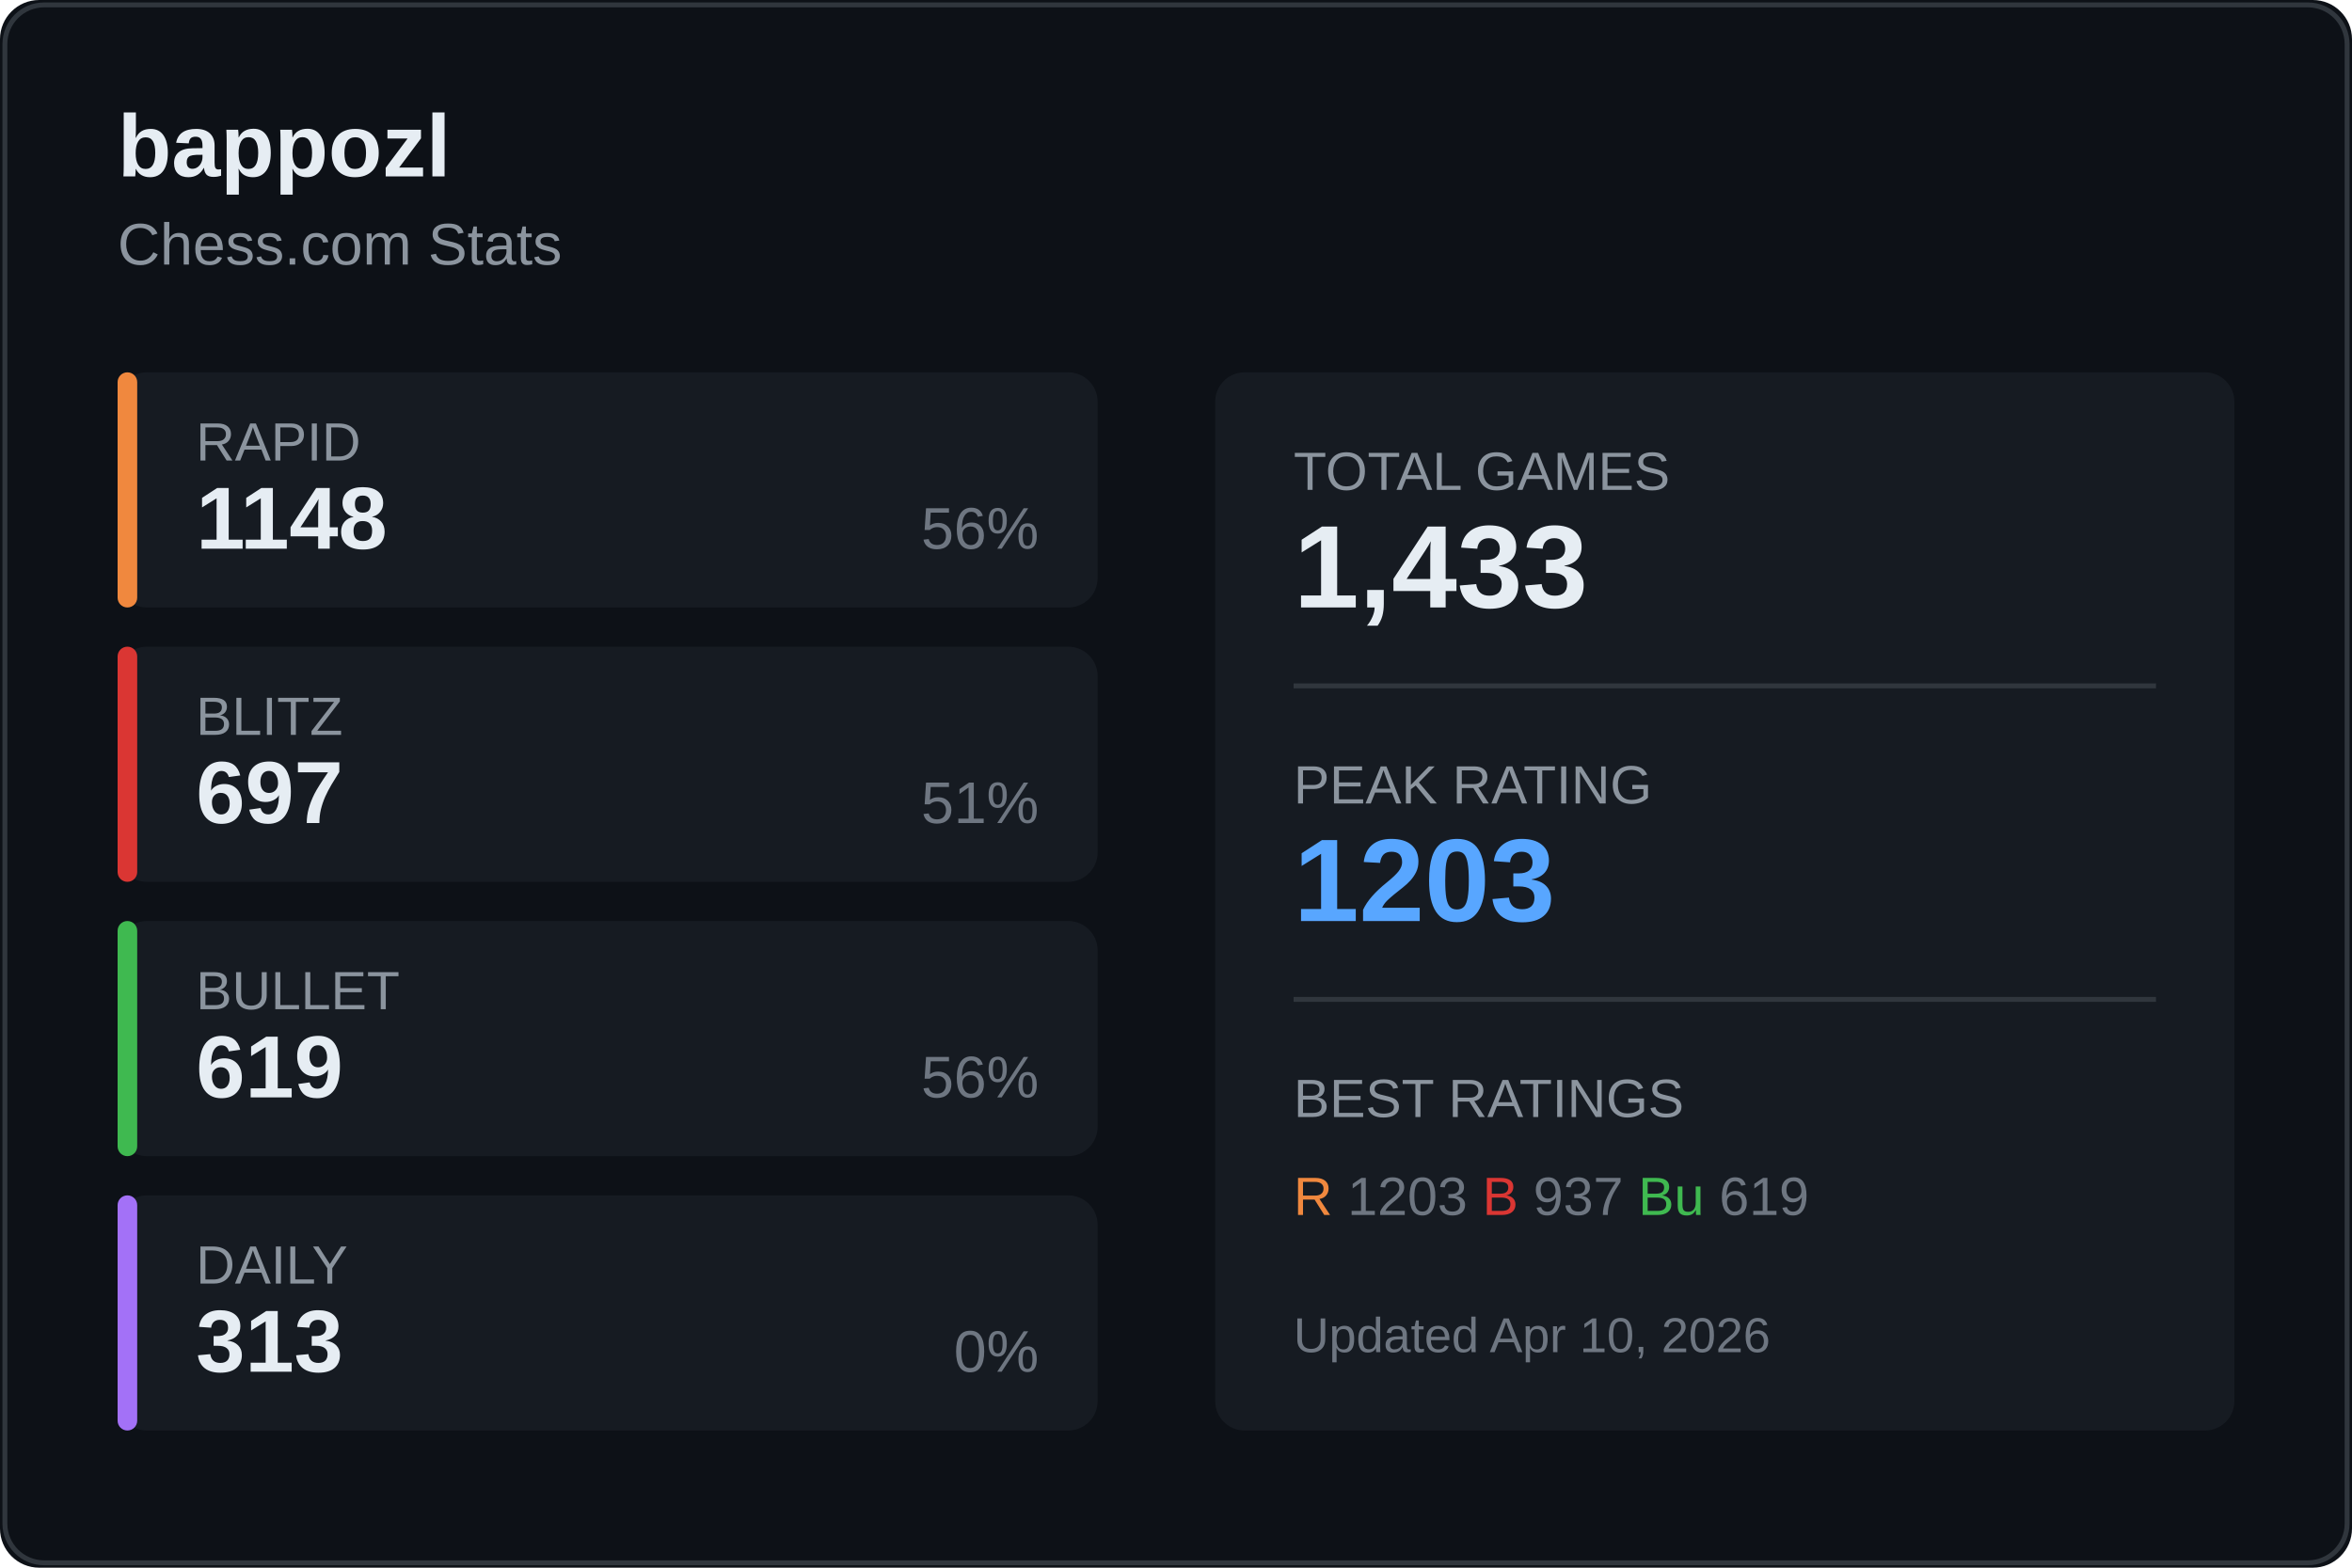
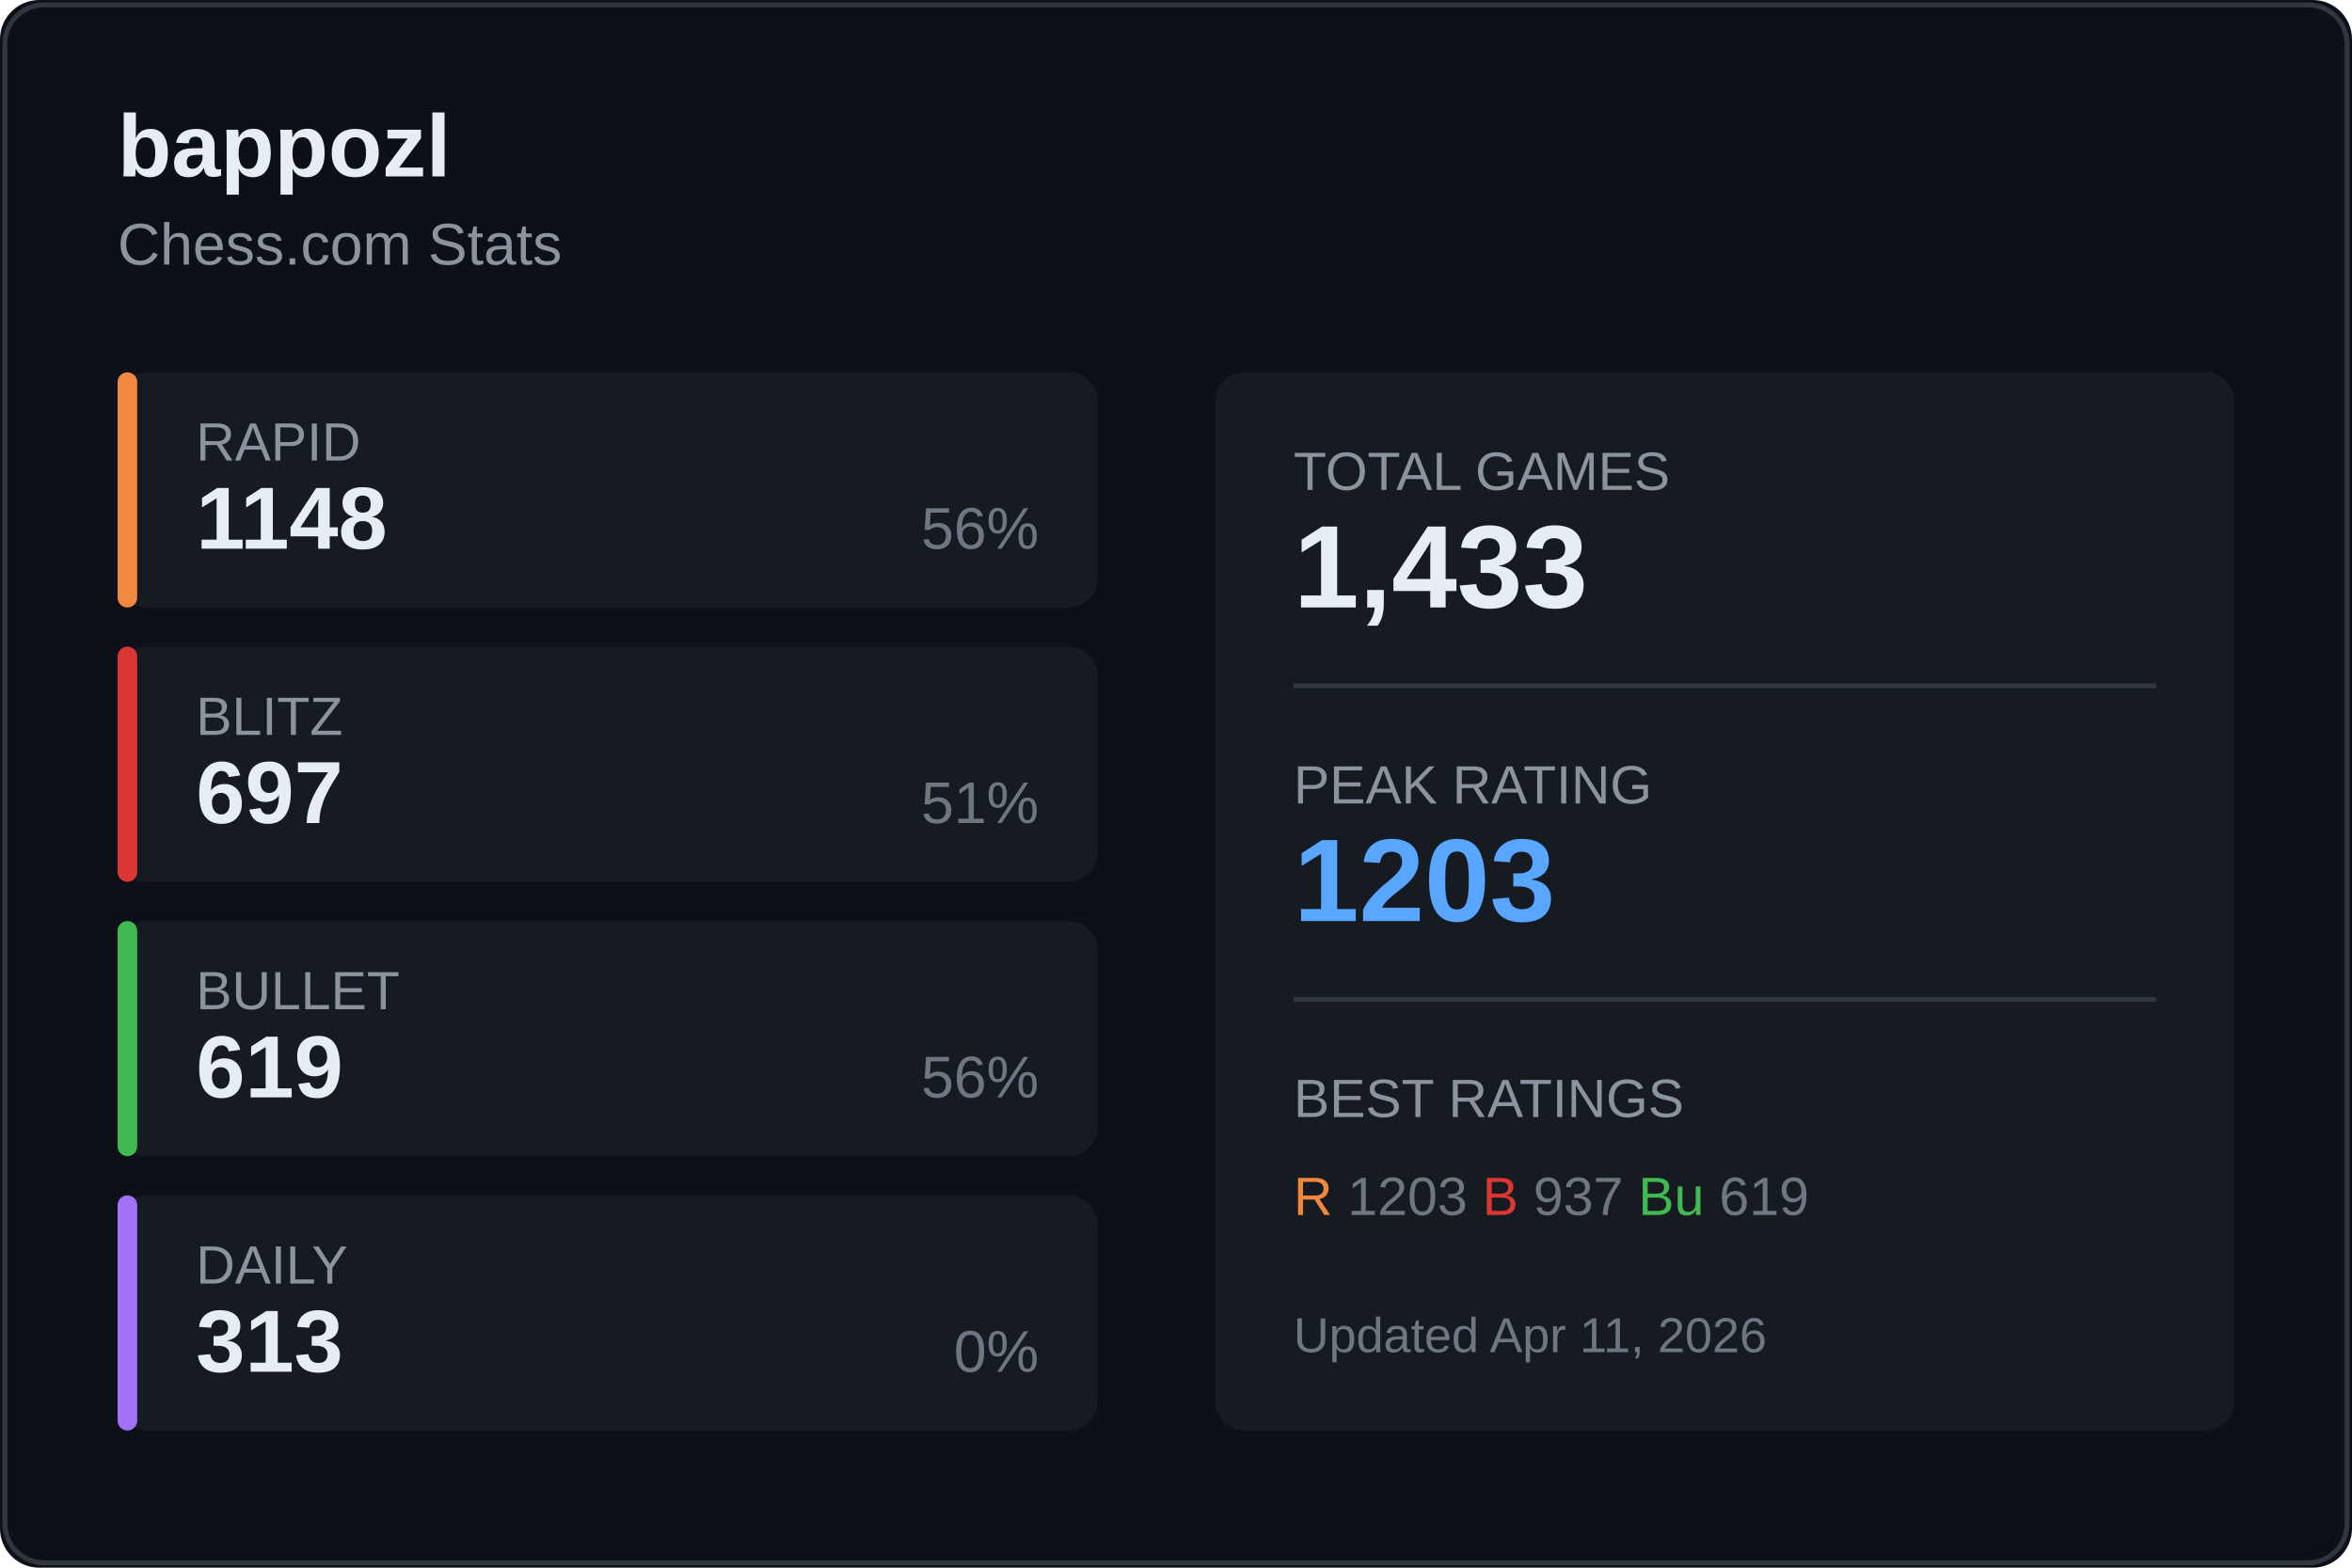
<svg xmlns="http://www.w3.org/2000/svg" width="480" height="320">
  <rect width="480" height="320" fill="#0d1117" rx="8" />
  <rect x="1" y="1" width="478" height="318" fill="none" stroke="#30363d" rx="8" />
  <text x="24" y="36" fill="#e6edf3" font-size="18" font-weight="600" font-family="Segoe UI, Arial, sans-serif">
    bappozl
  </text>
  <text x="24" y="54" fill="#8b949e" font-size="12" font-family="Segoe UI, Arial, sans-serif">
    Chess.com Stats
  </text>
  <g transform="translate(24, 76)">
    <rect width="200" height="48" fill="#161b22" rx="6" />
    <rect width="4" height="48" fill="#f0883e" rx="2" />
    <text x="16" y="18" fill="#8b949e" font-size="11" font-family="Segoe UI, Arial, sans-serif">RAPID</text>
    <text x="16" y="36" fill="#e6edf3" font-size="18" font-weight="600" font-family="Segoe UI, Arial, sans-serif">1148</text>
    <text x="188" y="36" fill="#6e7681" font-size="12" font-family="Segoe UI, Arial, sans-serif" text-anchor="end">56%</text>
  </g>
  <g transform="translate(24, 132)">
    <rect width="200" height="48" fill="#161b22" rx="6" />
    <rect width="4" height="48" fill="#da3633" rx="2" />
    <text x="16" y="18" fill="#8b949e" font-size="11" font-family="Segoe UI, Arial, sans-serif">BLITZ</text>
    <text x="16" y="36" fill="#e6edf3" font-size="18" font-weight="600" font-family="Segoe UI, Arial, sans-serif">697</text>
    <text x="188" y="36" fill="#6e7681" font-size="12" font-family="Segoe UI, Arial, sans-serif" text-anchor="end">51%</text>
  </g>
  <g transform="translate(24, 188)">
    <rect width="200" height="48" fill="#161b22" rx="6" />
    <rect width="4" height="48" fill="#3fb950" rx="2" />
    <text x="16" y="18" fill="#8b949e" font-size="11" font-family="Segoe UI, Arial, sans-serif">BULLET</text>
    <text x="16" y="36" fill="#e6edf3" font-size="18" font-weight="600" font-family="Segoe UI, Arial, sans-serif">619</text>
    <text x="188" y="36" fill="#6e7681" font-size="12" font-family="Segoe UI, Arial, sans-serif" text-anchor="end">56%</text>
  </g>
  <g transform="translate(24, 244)">
    <rect width="200" height="48" fill="#161b22" rx="6" />
    <rect width="4" height="48" fill="#a371f7" rx="2" />
    <text x="16" y="18" fill="#8b949e" font-size="11" font-family="Segoe UI, Arial, sans-serif">DAILY</text>
    <text x="16" y="36" fill="#e6edf3" font-size="18" font-weight="600" font-family="Segoe UI, Arial, sans-serif">313</text>
    <text x="188" y="36" fill="#6e7681" font-size="12" font-family="Segoe UI, Arial, sans-serif" text-anchor="end">0%</text>
  </g>
  <g transform="translate(248, 76)">
    <rect width="208" height="216" fill="#161b22" rx="6" />
    <text x="16" y="24" fill="#8b949e" font-size="11" font-family="Segoe UI, Arial, sans-serif">TOTAL GAMES</text>
    <text x="16" y="48" fill="#e6edf3" font-size="24" font-weight="600" font-family="Segoe UI, Arial, sans-serif">1,433</text>
    <line x1="16" y1="64" x2="192" y2="64" stroke="#30363d" />
    <text x="16" y="88" fill="#8b949e" font-size="11" font-family="Segoe UI, Arial, sans-serif">PEAK RATING</text>
    <text x="16" y="112" fill="#58a6ff" font-size="24" font-weight="600" font-family="Segoe UI, Arial, sans-serif">1203</text>
    <line x1="16" y1="128" x2="192" y2="128" stroke="#30363d" />
    <text x="16" y="152" fill="#8b949e" font-size="11" font-family="Segoe UI, Arial, sans-serif">BEST RATINGS</text>
    <text x="16" y="172" fill="#6e7681" font-size="11" font-family="Segoe UI, Arial, sans-serif">
      <tspan fill="#f0883e">R</tspan> 1203
      <tspan fill="#da3633">B</tspan> 937
      <tspan fill="#3fb950">Bu</tspan> 619
    </text>
    <text x="16" y="200" fill="#6e7681" font-size="10" font-family="Segoe UI, Arial, sans-serif">
-       Updated Apr 10, 2026
+       Updated Apr 11, 2026
    </text>
  </g>
</svg>
